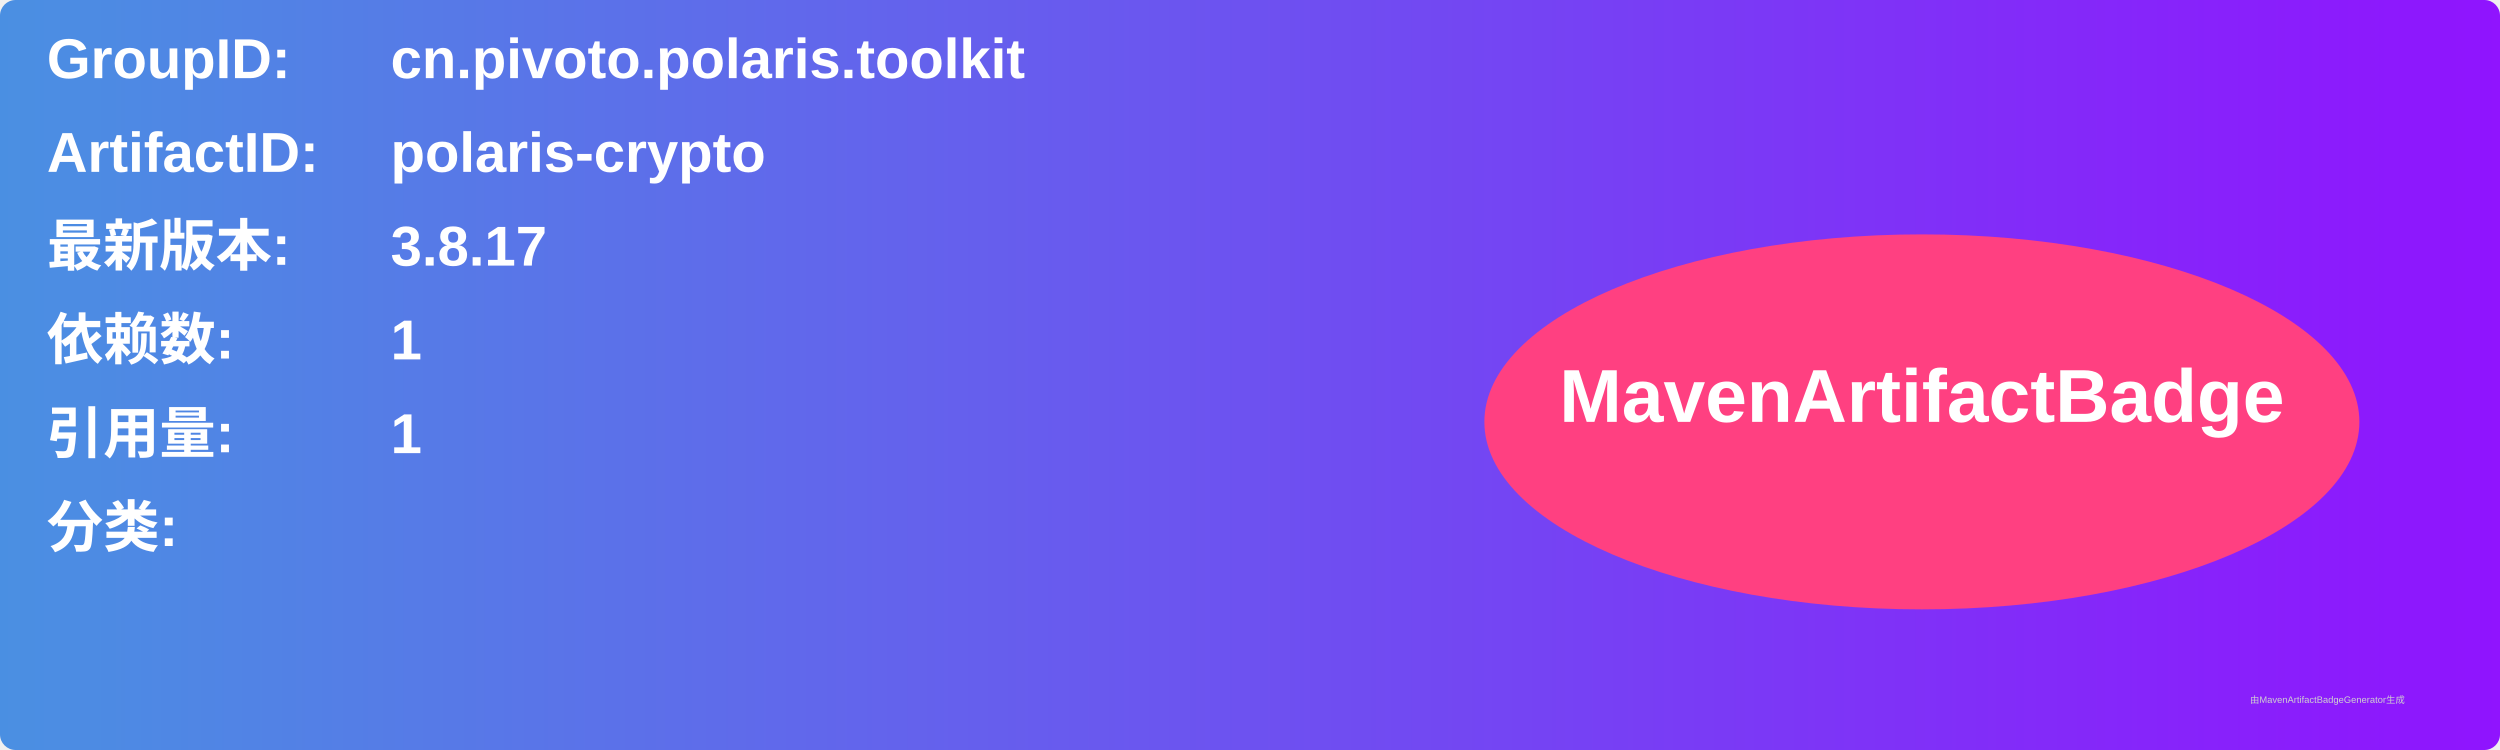
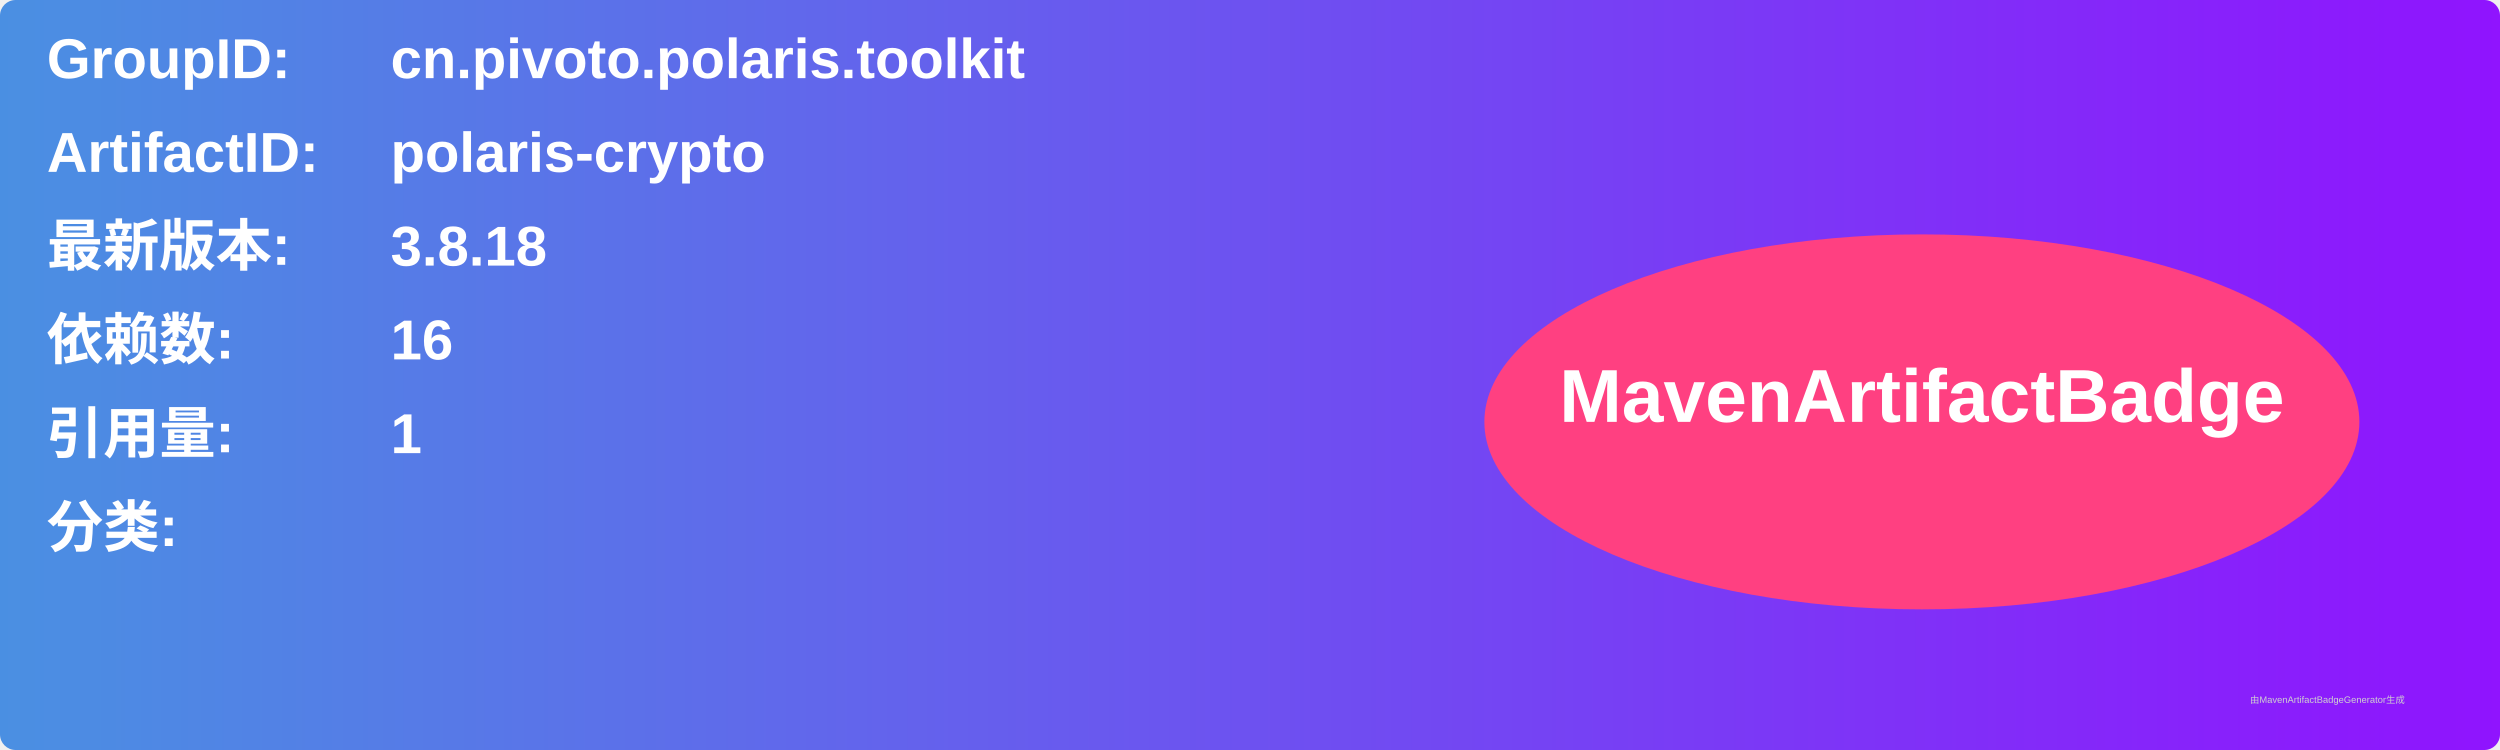
<svg xmlns="http://www.w3.org/2000/svg" width="800" height="240" viewBox="0 0 800 240">
  <linearGradient id="grad" x1="0%" y1="0%" x2="100%" y2="0%">
    <stop offset="0%" stop-color="#4a90e2" />
    <stop offset="100%" stop-color="#9013fe" />
  </linearGradient>
  <rect width="100%" height="100%" rx="5" ry="5" fill="url(#grad)" />
  <g transform="translate(15, 15)">
    <text x="0" y="10" font-family="Arial" font-size="18" fill="white" font-weight="bold" width="260">GroupID:</text>
    <text x="110" y="10" font-family="Arial" font-size="18" fill="white" font-weight="bold" width="460">cn.pivoto.polaris.toolkit</text>
    <text x="0" y="40" font-family="Arial" font-size="18" fill="white" font-weight="bold" width="260">ArtifactID:</text>
    <text x="110" y="40" font-family="Arial" font-size="18" fill="white" font-weight="bold" width="460">polaris-crypto</text>
    <text x="0" y="70" font-family="Arial" font-size="18" fill="white" font-weight="bold">最新版本:</text>
    <text x="110" y="70" font-family="Arial" font-size="18" fill="white" font-weight="bold">
-       <tspan font-weight="bold">3.8.17</tspan>
+       <tspan font-weight="bold">3.8.18</tspan>
    </text>
    <text x="0" y="100" font-family="Arial" font-size="18" fill="white" font-weight="bold">依赖数: </text>
    <text x="110" y="100" font-family="Arial" font-size="18" fill="white">
-       <tspan font-weight="bold">1</tspan>
+       <tspan font-weight="bold">16</tspan>
    </text>
    <text x="0" y="130" font-family="Arial" font-size="18" fill="white" font-weight="bold">引用量: </text>
    <text x="110" y="130" font-family="Arial" font-size="18" fill="white">
      <tspan font-weight="bold">1</tspan>
    </text>
    <text x="0" y="160" font-family="Arial" font-size="18" fill="white" font-weight="bold">分类:</text>
    <text x="10" y="190" font-family="Arial" font-size="10" fill="white">
      <tspan font-weight="bold" />
    </text>
    <ellipse cx="600" cy="120" rx="140" ry="60" fill="#ff4081" />
    <text x="600" y="120" text-anchor="middle" font-family="Arial" font-size="24" fill="white" font-weight="bold">MavenArtifactBadge</text>
  </g>
  <text x="720" y="225" font-family="Arial" font-size="3" fill="#d0d0d0">由MavenArtifactBadgeGenerator生成</text>
</svg>
